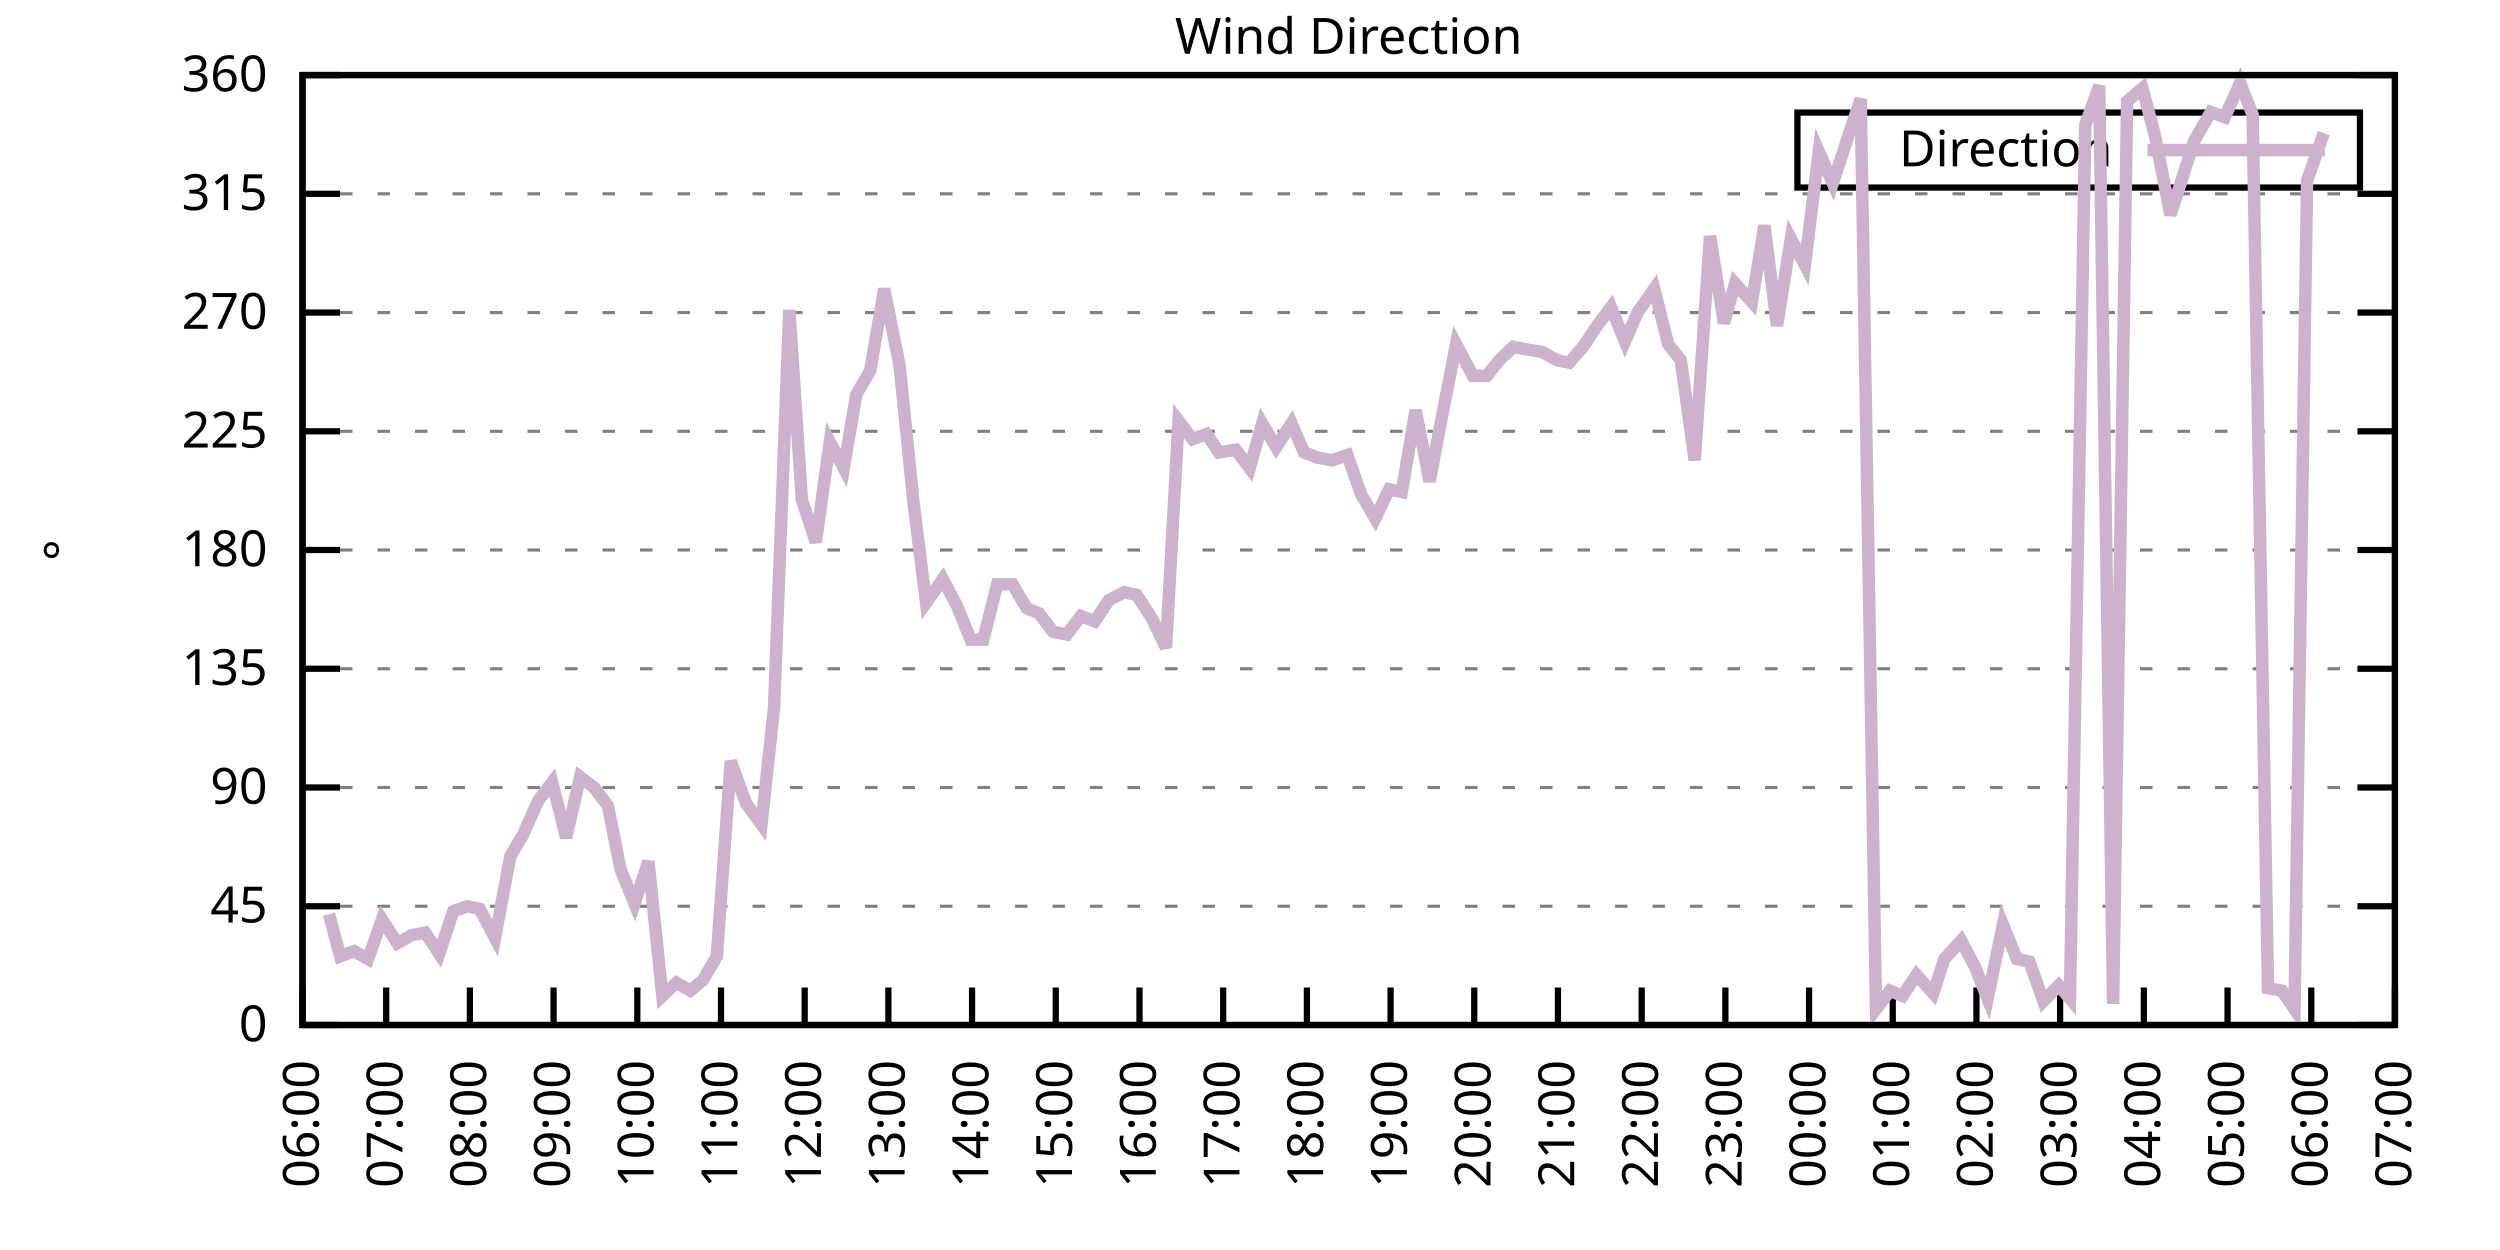
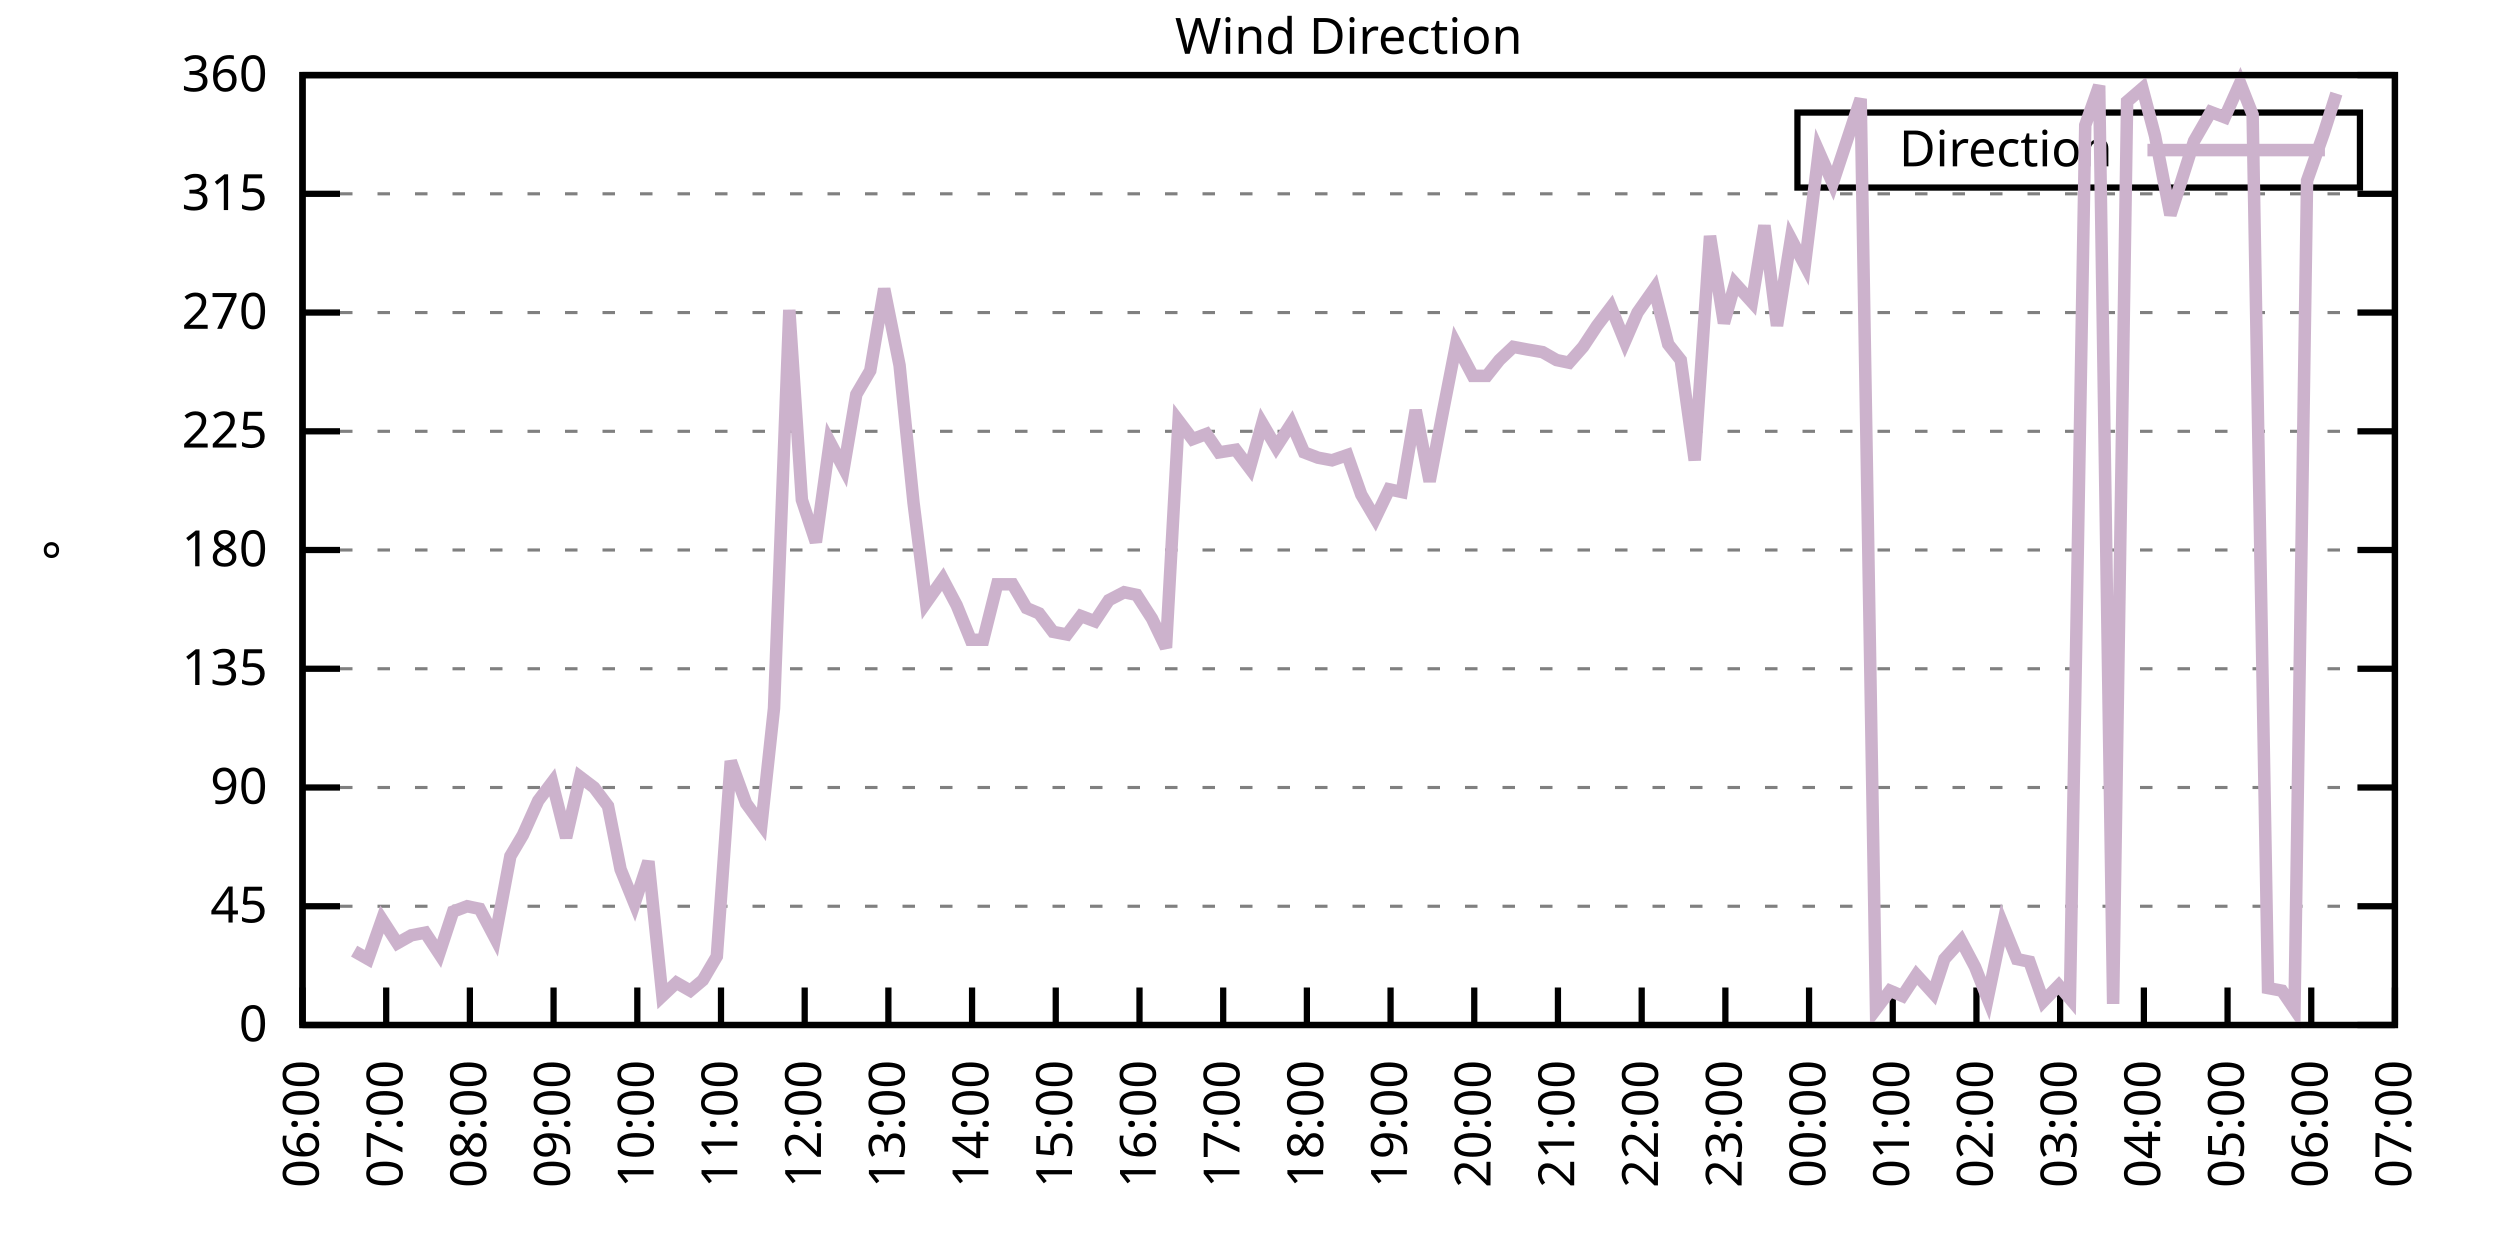
<svg xmlns="http://www.w3.org/2000/svg" xmlns:xlink="http://www.w3.org/1999/xlink" width="400" height="200" viewBox="0 0 400 200">
  <g id="gnuplot_canvas">
    <rect x="0" y="0" width="400" height="200" fill="none" />
    <defs>
      <circle id="gpDot" r="0.5" stroke-width="0.5" stroke="currentColor" />
      <path id="gpPt0" stroke-width="0.333" stroke="currentColor" d="M-1,0 h2 M0,-1 v2" />
      <path id="gpPt1" stroke-width="0.333" stroke="currentColor" d="M-1,-1 L1,1 M1,-1 L-1,1" />
      <path id="gpPt2" stroke-width="0.333" stroke="currentColor" d="M-1,0 L1,0 M0,-1 L0,1 M-1,-1 L1,1 M-1,1 L1,-1" />
      <rect id="gpPt3" stroke-width="0.333" stroke="currentColor" x="-1" y="-1" width="2" height="2" />
      <rect id="gpPt4" stroke-width="0.333" stroke="currentColor" fill="currentColor" x="-1" y="-1" width="2" height="2" />
      <circle id="gpPt5" stroke-width="0.333" stroke="currentColor" cx="0" cy="0" r="1" />
      <use xlink:href="#gpPt5" id="gpPt6" fill="currentColor" stroke="none" />
      <path id="gpPt7" stroke-width="0.333" stroke="currentColor" d="M0,-1.33 L-1.33,0.67 L1.33,0.67 z" />
      <use xlink:href="#gpPt7" id="gpPt8" fill="currentColor" stroke="none" />
      <use xlink:href="#gpPt7" id="gpPt9" stroke="currentColor" transform="rotate(180)" />
      <use xlink:href="#gpPt9" id="gpPt10" fill="currentColor" stroke="none" />
      <use xlink:href="#gpPt3" id="gpPt11" stroke="currentColor" transform="rotate(45)" />
      <use xlink:href="#gpPt11" id="gpPt12" fill="currentColor" stroke="none" />
      <path id="gpPt13" stroke-width="0.333" stroke="currentColor" d="M0,1.330 L1.265,0.411 L0.782,-1.067 L-0.782,-1.076 L-1.265,0.411 z" />
      <use xlink:href="#gpPt13" id="gpPt14" fill="currentColor" stroke="none" />
      <filter id="textbox" filterUnits="objectBoundingBox" x="0" y="0" height="1" width="1">
        <feFlood flood-color="white" flood-opacity="1" result="bgnd" />
        <feComposite in="SourceGraphic" in2="bgnd" operator="atop" />
      </filter>
      <filter id="greybox" filterUnits="objectBoundingBox" x="0" y="0" height="1" width="1">
        <feFlood flood-color="lightgrey" flood-opacity="1" result="grey" />
        <feComposite in="SourceGraphic" in2="grey" operator="atop" />
      </filter>
    </defs>
    <g fill="none" color="white" stroke="currentColor" stroke-width="1.00" stroke-linecap="butt" stroke-linejoin="miter">
</g>
    <g fill="none" color="black" stroke="currentColor" stroke-width="1.00" stroke-linecap="butt" stroke-linejoin="miter">
      <g stroke="none" shape-rendering="crispEdges">
        <polygon fill="rgb(255, 255, 255)" points="48.40,164.00 383.18,164.00 383.18,12.02 48.40,12.02 " />
      </g>
    </g>
    <g fill="none" color="black" stroke="currentColor" stroke-width="1.00" stroke-linecap="butt" stroke-linejoin="miter">
</g>
    <g fill="none" color="black" stroke="black" stroke-width="0.50" stroke-linecap="butt" stroke-linejoin="miter">
</g>
    <g fill="none" color="gray" stroke="currentColor" stroke-width="0.50" stroke-linecap="butt" stroke-linejoin="miter">
      <path stroke="gray" stroke-dasharray="2,4" class="gridline" d="M48.40,164.00 L383.19,164.00  " />
    </g>
    <g fill="none" color="gray" stroke="gray" stroke-width="1.00" stroke-linecap="butt" stroke-linejoin="miter">
</g>
    <g fill="none" color="black" stroke="currentColor" stroke-width="1.00" stroke-linecap="butt" stroke-linejoin="miter">
      <path stroke="black" d="M48.40,164.00 L54.40,164.00 M383.19,164.00 L377.19,164.00  " />
      <g transform="translate(42.80,166.60)" stroke="none" fill="black" font-family="Sans" font-size="8.00" text-anchor="end">
        <text>
          <tspan font-family="Sans"> 0</tspan>
        </text>
      </g>
    </g>
    <g fill="none" color="black" stroke="currentColor" stroke-width="1.00" stroke-linecap="butt" stroke-linejoin="miter">
</g>
    <g fill="none" color="black" stroke="black" stroke-width="0.50" stroke-linecap="butt" stroke-linejoin="miter">
</g>
    <g fill="none" color="gray" stroke="currentColor" stroke-width="0.50" stroke-linecap="butt" stroke-linejoin="miter">
      <path stroke="gray" stroke-dasharray="2,4" class="gridline" d="M48.40,145.00 L383.19,145.00  " />
    </g>
    <g fill="none" color="gray" stroke="gray" stroke-width="1.00" stroke-linecap="butt" stroke-linejoin="miter">
</g>
    <g fill="none" color="black" stroke="currentColor" stroke-width="1.00" stroke-linecap="butt" stroke-linejoin="miter">
      <path stroke="black" d="M48.40,145.00 L54.40,145.00 M383.19,145.00 L377.19,145.00  " />
      <g transform="translate(42.80,147.60)" stroke="none" fill="black" font-family="Sans" font-size="8.00" text-anchor="end">
        <text>
          <tspan font-family="Sans"> 45</tspan>
        </text>
      </g>
    </g>
    <g fill="none" color="black" stroke="currentColor" stroke-width="1.00" stroke-linecap="butt" stroke-linejoin="miter">
</g>
    <g fill="none" color="black" stroke="black" stroke-width="0.50" stroke-linecap="butt" stroke-linejoin="miter">
</g>
    <g fill="none" color="gray" stroke="currentColor" stroke-width="0.50" stroke-linecap="butt" stroke-linejoin="miter">
      <path stroke="gray" stroke-dasharray="2,4" class="gridline" d="M48.40,126.00 L383.19,126.00  " />
    </g>
    <g fill="none" color="gray" stroke="gray" stroke-width="1.00" stroke-linecap="butt" stroke-linejoin="miter">
</g>
    <g fill="none" color="black" stroke="currentColor" stroke-width="1.00" stroke-linecap="butt" stroke-linejoin="miter">
      <path stroke="black" d="M48.40,126.00 L54.40,126.00 M383.19,126.00 L377.19,126.00  " />
      <g transform="translate(42.80,128.60)" stroke="none" fill="black" font-family="Sans" font-size="8.00" text-anchor="end">
        <text>
          <tspan font-family="Sans"> 90</tspan>
        </text>
      </g>
    </g>
    <g fill="none" color="black" stroke="currentColor" stroke-width="1.00" stroke-linecap="butt" stroke-linejoin="miter">
</g>
    <g fill="none" color="black" stroke="black" stroke-width="0.50" stroke-linecap="butt" stroke-linejoin="miter">
</g>
    <g fill="none" color="gray" stroke="currentColor" stroke-width="0.50" stroke-linecap="butt" stroke-linejoin="miter">
      <path stroke="gray" stroke-dasharray="2,4" class="gridline" d="M48.40,107.00 L383.19,107.00  " />
    </g>
    <g fill="none" color="gray" stroke="gray" stroke-width="1.00" stroke-linecap="butt" stroke-linejoin="miter">
</g>
    <g fill="none" color="black" stroke="currentColor" stroke-width="1.00" stroke-linecap="butt" stroke-linejoin="miter">
      <path stroke="black" d="M48.40,107.00 L54.40,107.00 M383.19,107.00 L377.19,107.00  " />
      <g transform="translate(42.80,109.60)" stroke="none" fill="black" font-family="Sans" font-size="8.00" text-anchor="end">
        <text>
          <tspan font-family="Sans"> 135</tspan>
        </text>
      </g>
    </g>
    <g fill="none" color="black" stroke="currentColor" stroke-width="1.00" stroke-linecap="butt" stroke-linejoin="miter">
</g>
    <g fill="none" color="black" stroke="black" stroke-width="0.50" stroke-linecap="butt" stroke-linejoin="miter">
</g>
    <g fill="none" color="gray" stroke="currentColor" stroke-width="0.50" stroke-linecap="butt" stroke-linejoin="miter">
      <path stroke="gray" stroke-dasharray="2,4" class="gridline" d="M48.40,88.00 L383.19,88.00  " />
    </g>
    <g fill="none" color="gray" stroke="gray" stroke-width="1.00" stroke-linecap="butt" stroke-linejoin="miter">
</g>
    <g fill="none" color="black" stroke="currentColor" stroke-width="1.00" stroke-linecap="butt" stroke-linejoin="miter">
      <path stroke="black" d="M48.40,88.00 L54.40,88.00 M383.19,88.00 L377.19,88.00  " />
      <g transform="translate(42.80,90.60)" stroke="none" fill="black" font-family="Sans" font-size="8.00" text-anchor="end">
        <text>
          <tspan font-family="Sans"> 180</tspan>
        </text>
      </g>
    </g>
    <g fill="none" color="black" stroke="currentColor" stroke-width="1.00" stroke-linecap="butt" stroke-linejoin="miter">
</g>
    <g fill="none" color="black" stroke="black" stroke-width="0.50" stroke-linecap="butt" stroke-linejoin="miter">
</g>
    <g fill="none" color="gray" stroke="currentColor" stroke-width="0.50" stroke-linecap="butt" stroke-linejoin="miter">
      <path stroke="gray" stroke-dasharray="2,4" class="gridline" d="M48.40,69.01 L383.19,69.01  " />
    </g>
    <g fill="none" color="gray" stroke="gray" stroke-width="1.00" stroke-linecap="butt" stroke-linejoin="miter">
</g>
    <g fill="none" color="black" stroke="currentColor" stroke-width="1.00" stroke-linecap="butt" stroke-linejoin="miter">
      <path stroke="black" d="M48.40,69.01 L54.40,69.01 M383.19,69.01 L377.19,69.01  " />
      <g transform="translate(42.80,71.61)" stroke="none" fill="black" font-family="Sans" font-size="8.00" text-anchor="end">
        <text>
          <tspan font-family="Sans"> 225</tspan>
        </text>
      </g>
    </g>
    <g fill="none" color="black" stroke="currentColor" stroke-width="1.00" stroke-linecap="butt" stroke-linejoin="miter">
</g>
    <g fill="none" color="black" stroke="black" stroke-width="0.50" stroke-linecap="butt" stroke-linejoin="miter">
</g>
    <g fill="none" color="gray" stroke="currentColor" stroke-width="0.50" stroke-linecap="butt" stroke-linejoin="miter">
      <path stroke="gray" stroke-dasharray="2,4" class="gridline" d="M48.40,50.01 L383.19,50.01  " />
    </g>
    <g fill="none" color="gray" stroke="gray" stroke-width="1.00" stroke-linecap="butt" stroke-linejoin="miter">
</g>
    <g fill="none" color="black" stroke="currentColor" stroke-width="1.00" stroke-linecap="butt" stroke-linejoin="miter">
      <path stroke="black" d="M48.40,50.01 L54.40,50.01 M383.19,50.01 L377.19,50.01  " />
      <g transform="translate(42.80,52.61)" stroke="none" fill="black" font-family="Sans" font-size="8.00" text-anchor="end">
        <text>
          <tspan font-family="Sans"> 270</tspan>
        </text>
      </g>
    </g>
    <g fill="none" color="black" stroke="currentColor" stroke-width="1.00" stroke-linecap="butt" stroke-linejoin="miter">
</g>
    <g fill="none" color="black" stroke="black" stroke-width="0.50" stroke-linecap="butt" stroke-linejoin="miter">
</g>
    <g fill="none" color="gray" stroke="currentColor" stroke-width="0.50" stroke-linecap="butt" stroke-linejoin="miter">
      <path stroke="gray" stroke-dasharray="2,4" class="gridline" d="M48.40,31.01 L383.19,31.01  " />
    </g>
    <g fill="none" color="gray" stroke="gray" stroke-width="1.00" stroke-linecap="butt" stroke-linejoin="miter">
</g>
    <g fill="none" color="black" stroke="currentColor" stroke-width="1.00" stroke-linecap="butt" stroke-linejoin="miter">
      <path stroke="black" d="M48.40,31.01 L54.40,31.01 M383.19,31.01 L377.19,31.01  " />
      <g transform="translate(42.80,33.61)" stroke="none" fill="black" font-family="Sans" font-size="8.00" text-anchor="end">
        <text>
          <tspan font-family="Sans"> 315</tspan>
        </text>
      </g>
    </g>
    <g fill="none" color="black" stroke="currentColor" stroke-width="1.00" stroke-linecap="butt" stroke-linejoin="miter">
</g>
    <g fill="none" color="black" stroke="black" stroke-width="0.50" stroke-linecap="butt" stroke-linejoin="miter">
</g>
    <g fill="none" color="gray" stroke="currentColor" stroke-width="0.50" stroke-linecap="butt" stroke-linejoin="miter">
      <path stroke="gray" stroke-dasharray="2,4" class="gridline" d="M48.40,12.01 L383.19,12.01  " />
    </g>
    <g fill="none" color="gray" stroke="gray" stroke-width="1.00" stroke-linecap="butt" stroke-linejoin="miter">
</g>
    <g fill="none" color="black" stroke="currentColor" stroke-width="1.00" stroke-linecap="butt" stroke-linejoin="miter">
      <path stroke="black" d="M48.40,12.01 L54.40,12.01 M383.19,12.01 L377.19,12.01  " />
      <g transform="translate(42.80,14.61)" stroke="none" fill="black" font-family="Sans" font-size="8.00" text-anchor="end">
        <text>
          <tspan font-family="Sans"> 360</tspan>
        </text>
      </g>
    </g>
    <g fill="none" color="black" stroke="currentColor" stroke-width="1.00" stroke-linecap="butt" stroke-linejoin="miter">
      <path stroke="black" d="M48.40,164.00 L48.40,158.00  " />
      <g transform="translate(51.00,169.60) rotate(270.00)" stroke="none" fill="black" font-family="Sans" font-size="8.00" text-anchor="end">
        <text>
          <tspan font-family="Sans">06:00</tspan>
        </text>
      </g>
    </g>
    <g fill="none" color="black" stroke="currentColor" stroke-width="1.00" stroke-linecap="butt" stroke-linejoin="miter">
      <path stroke="black" d="M61.79,164.00 L61.79,158.00  " />
      <g transform="translate(64.39,169.60) rotate(270.00)" stroke="none" fill="black" font-family="Sans" font-size="8.00" text-anchor="end">
        <text>
          <tspan font-family="Sans">07:00</tspan>
        </text>
      </g>
    </g>
    <g fill="none" color="black" stroke="currentColor" stroke-width="1.00" stroke-linecap="butt" stroke-linejoin="miter">
      <path stroke="black" d="M75.18,164.00 L75.18,158.00  " />
      <g transform="translate(77.78,169.60) rotate(270.00)" stroke="none" fill="black" font-family="Sans" font-size="8.00" text-anchor="end">
        <text>
          <tspan font-family="Sans">08:00</tspan>
        </text>
      </g>
    </g>
    <g fill="none" color="black" stroke="currentColor" stroke-width="1.00" stroke-linecap="butt" stroke-linejoin="miter">
      <path stroke="black" d="M88.57,164.00 L88.57,158.00  " />
      <g transform="translate(91.17,169.60) rotate(270.00)" stroke="none" fill="black" font-family="Sans" font-size="8.00" text-anchor="end">
        <text>
          <tspan font-family="Sans">09:00</tspan>
        </text>
      </g>
    </g>
    <g fill="none" color="black" stroke="currentColor" stroke-width="1.00" stroke-linecap="butt" stroke-linejoin="miter">
      <path stroke="black" d="M101.97,164.00 L101.97,158.00  " />
      <g transform="translate(104.57,169.60) rotate(270.00)" stroke="none" fill="black" font-family="Sans" font-size="8.00" text-anchor="end">
        <text>
          <tspan font-family="Sans">10:00</tspan>
        </text>
      </g>
    </g>
    <g fill="none" color="black" stroke="currentColor" stroke-width="1.00" stroke-linecap="butt" stroke-linejoin="miter">
      <path stroke="black" d="M115.36,164.00 L115.36,158.00  " />
      <g transform="translate(117.96,169.60) rotate(270.00)" stroke="none" fill="black" font-family="Sans" font-size="8.00" text-anchor="end">
        <text>
          <tspan font-family="Sans">11:00</tspan>
        </text>
      </g>
    </g>
    <g fill="none" color="black" stroke="currentColor" stroke-width="1.00" stroke-linecap="butt" stroke-linejoin="miter">
      <path stroke="black" d="M128.75,164.00 L128.75,158.00  " />
      <g transform="translate(131.35,169.60) rotate(270.00)" stroke="none" fill="black" font-family="Sans" font-size="8.00" text-anchor="end">
        <text>
          <tspan font-family="Sans">12:00</tspan>
        </text>
      </g>
    </g>
    <g fill="none" color="black" stroke="currentColor" stroke-width="1.00" stroke-linecap="butt" stroke-linejoin="miter">
      <path stroke="black" d="M142.14,164.00 L142.14,158.00  " />
      <g transform="translate(144.74,169.60) rotate(270.00)" stroke="none" fill="black" font-family="Sans" font-size="8.00" text-anchor="end">
        <text>
          <tspan font-family="Sans">13:00</tspan>
        </text>
      </g>
    </g>
    <g fill="none" color="black" stroke="currentColor" stroke-width="1.00" stroke-linecap="butt" stroke-linejoin="miter">
      <path stroke="black" d="M155.53,164.00 L155.53,158.00  " />
      <g transform="translate(158.13,169.60) rotate(270.00)" stroke="none" fill="black" font-family="Sans" font-size="8.00" text-anchor="end">
        <text>
          <tspan font-family="Sans">14:00</tspan>
        </text>
      </g>
    </g>
    <g fill="none" color="black" stroke="currentColor" stroke-width="1.00" stroke-linecap="butt" stroke-linejoin="miter">
      <path stroke="black" d="M168.92,164.00 L168.92,158.00  " />
      <g transform="translate(171.52,169.60) rotate(270.00)" stroke="none" fill="black" font-family="Sans" font-size="8.00" text-anchor="end">
        <text>
          <tspan font-family="Sans">15:00</tspan>
        </text>
      </g>
    </g>
    <g fill="none" color="black" stroke="currentColor" stroke-width="1.00" stroke-linecap="butt" stroke-linejoin="miter">
      <path stroke="black" d="M182.32,164.00 L182.32,158.00  " />
      <g transform="translate(184.92,169.60) rotate(270.00)" stroke="none" fill="black" font-family="Sans" font-size="8.00" text-anchor="end">
        <text>
          <tspan font-family="Sans">16:00</tspan>
        </text>
      </g>
    </g>
    <g fill="none" color="black" stroke="currentColor" stroke-width="1.00" stroke-linecap="butt" stroke-linejoin="miter">
      <path stroke="black" d="M195.71,164.00 L195.71,158.00  " />
      <g transform="translate(198.31,169.60) rotate(270.00)" stroke="none" fill="black" font-family="Sans" font-size="8.00" text-anchor="end">
        <text>
          <tspan font-family="Sans">17:00</tspan>
        </text>
      </g>
    </g>
    <g fill="none" color="black" stroke="currentColor" stroke-width="1.00" stroke-linecap="butt" stroke-linejoin="miter">
      <path stroke="black" d="M209.10,164.00 L209.10,158.00  " />
      <g transform="translate(211.70,169.60) rotate(270.00)" stroke="none" fill="black" font-family="Sans" font-size="8.00" text-anchor="end">
        <text>
          <tspan font-family="Sans">18:00</tspan>
        </text>
      </g>
    </g>
    <g fill="none" color="black" stroke="currentColor" stroke-width="1.00" stroke-linecap="butt" stroke-linejoin="miter">
      <path stroke="black" d="M222.49,164.00 L222.49,158.00  " />
      <g transform="translate(225.09,169.60) rotate(270.00)" stroke="none" fill="black" font-family="Sans" font-size="8.00" text-anchor="end">
        <text>
          <tspan font-family="Sans">19:00</tspan>
        </text>
      </g>
    </g>
    <g fill="none" color="black" stroke="currentColor" stroke-width="1.00" stroke-linecap="butt" stroke-linejoin="miter">
      <path stroke="black" d="M235.88,164.00 L235.88,158.00  " />
      <g transform="translate(238.48,169.60) rotate(270.00)" stroke="none" fill="black" font-family="Sans" font-size="8.00" text-anchor="end">
        <text>
          <tspan font-family="Sans">20:00</tspan>
        </text>
      </g>
    </g>
    <g fill="none" color="black" stroke="currentColor" stroke-width="1.00" stroke-linecap="butt" stroke-linejoin="miter">
      <path stroke="black" d="M249.27,164.00 L249.27,158.00  " />
      <g transform="translate(251.87,169.60) rotate(270.00)" stroke="none" fill="black" font-family="Sans" font-size="8.00" text-anchor="end">
        <text>
          <tspan font-family="Sans">21:00</tspan>
        </text>
      </g>
    </g>
    <g fill="none" color="black" stroke="currentColor" stroke-width="1.00" stroke-linecap="butt" stroke-linejoin="miter">
      <path stroke="black" d="M262.67,164.00 L262.67,158.00  " />
      <g transform="translate(265.27,169.60) rotate(270.00)" stroke="none" fill="black" font-family="Sans" font-size="8.00" text-anchor="end">
        <text>
          <tspan font-family="Sans">22:00</tspan>
        </text>
      </g>
    </g>
    <g fill="none" color="black" stroke="currentColor" stroke-width="1.00" stroke-linecap="butt" stroke-linejoin="miter">
      <path stroke="black" d="M276.06,164.00 L276.06,158.00  " />
      <g transform="translate(278.66,169.60) rotate(270.00)" stroke="none" fill="black" font-family="Sans" font-size="8.00" text-anchor="end">
        <text>
          <tspan font-family="Sans">23:00</tspan>
        </text>
      </g>
    </g>
    <g fill="none" color="black" stroke="currentColor" stroke-width="1.00" stroke-linecap="butt" stroke-linejoin="miter">
      <path stroke="black" d="M289.45,164.00 L289.45,158.00  " />
      <g transform="translate(292.05,169.60) rotate(270.00)" stroke="none" fill="black" font-family="Sans" font-size="8.00" text-anchor="end">
        <text>
          <tspan font-family="Sans">00:00</tspan>
        </text>
      </g>
    </g>
    <g fill="none" color="black" stroke="currentColor" stroke-width="1.00" stroke-linecap="butt" stroke-linejoin="miter">
      <path stroke="black" d="M302.84,164.00 L302.84,158.00  " />
      <g transform="translate(305.44,169.60) rotate(270.00)" stroke="none" fill="black" font-family="Sans" font-size="8.00" text-anchor="end">
        <text>
          <tspan font-family="Sans">01:00</tspan>
        </text>
      </g>
    </g>
    <g fill="none" color="black" stroke="currentColor" stroke-width="1.00" stroke-linecap="butt" stroke-linejoin="miter">
      <path stroke="black" d="M316.23,164.00 L316.23,158.00  " />
      <g transform="translate(318.83,169.60) rotate(270.00)" stroke="none" fill="black" font-family="Sans" font-size="8.00" text-anchor="end">
        <text>
          <tspan font-family="Sans">02:00</tspan>
        </text>
      </g>
    </g>
    <g fill="none" color="black" stroke="currentColor" stroke-width="1.00" stroke-linecap="butt" stroke-linejoin="miter">
      <path stroke="black" d="M329.62,164.00 L329.62,158.00  " />
      <g transform="translate(332.22,169.60) rotate(270.00)" stroke="none" fill="black" font-family="Sans" font-size="8.00" text-anchor="end">
        <text>
          <tspan font-family="Sans">03:00</tspan>
        </text>
      </g>
    </g>
    <g fill="none" color="black" stroke="currentColor" stroke-width="1.00" stroke-linecap="butt" stroke-linejoin="miter">
      <path stroke="black" d="M343.02,164.00 L343.02,158.00  " />
      <g transform="translate(345.62,169.60) rotate(270.00)" stroke="none" fill="black" font-family="Sans" font-size="8.00" text-anchor="end">
        <text>
          <tspan font-family="Sans">04:00</tspan>
        </text>
      </g>
    </g>
    <g fill="none" color="black" stroke="currentColor" stroke-width="1.00" stroke-linecap="butt" stroke-linejoin="miter">
      <path stroke="black" d="M356.41,164.00 L356.41,158.00  " />
      <g transform="translate(359.01,169.60) rotate(270.00)" stroke="none" fill="black" font-family="Sans" font-size="8.00" text-anchor="end">
        <text>
          <tspan font-family="Sans">05:00</tspan>
        </text>
      </g>
    </g>
    <g fill="none" color="black" stroke="currentColor" stroke-width="1.00" stroke-linecap="butt" stroke-linejoin="miter">
      <path stroke="black" d="M369.80,164.00 L369.80,158.00  " />
      <g transform="translate(372.40,169.60) rotate(270.00)" stroke="none" fill="black" font-family="Sans" font-size="8.00" text-anchor="end">
        <text>
          <tspan font-family="Sans">06:00</tspan>
        </text>
      </g>
    </g>
    <g fill="none" color="black" stroke="currentColor" stroke-width="1.00" stroke-linecap="butt" stroke-linejoin="miter">
      <path stroke="black" d="M383.19,164.00 L383.19,158.00  " />
      <g transform="translate(385.79,169.60) rotate(270.00)" stroke="none" fill="black" font-family="Sans" font-size="8.00" text-anchor="end">
        <text>
          <tspan font-family="Sans">07:00</tspan>
        </text>
      </g>
    </g>
    <g fill="none" color="black" stroke="currentColor" stroke-width="1.00" stroke-linecap="butt" stroke-linejoin="miter">
</g>
    <g fill="none" color="black" stroke="currentColor" stroke-width="1.00" stroke-linecap="butt" stroke-linejoin="miter">
      <path stroke="black" d="M48.40,12.01 L48.40,164.00 L383.19,164.00 L383.19,12.01 L48.40,12.01 Z  " />
    </g>
    <g fill="none" color="black" stroke="currentColor" stroke-width="1.00" stroke-linecap="butt" stroke-linejoin="miter">
</g>
    <g fill="none" color="black" stroke="currentColor" stroke-width="1.00" stroke-linecap="butt" stroke-linejoin="miter">
      <path stroke="black" d="M287.59,30.01 L287.59,18.01 L377.59,18.01 L377.59,30.01 L287.59,30.01 Z  " />
    </g>
    <g id="Wind_direction_plot_1">
      <g fill="none" color="white" stroke="black" stroke-width="2.00" stroke-linecap="butt" stroke-linejoin="miter">
</g>
      <g fill="none" color="black" stroke="currentColor" stroke-width="2.00" stroke-linecap="butt" stroke-linejoin="miter">
        <g transform="translate(337.99,26.61)" stroke="none" fill="black" font-family="Sans" font-size="8.00" text-anchor="end">
          <text>
            <tspan font-family="Sans">Direction</tspan>
          </text>
        </g>
      </g>
      <g fill="none" color="black" stroke="currentColor" stroke-width="2.00" stroke-linecap="butt" stroke-linejoin="miter">
-         <path stroke="rgb(204, 178, 204)" d="M343.59,24.01 L371.99,24.01 M52.64,146.27 L54.43,153.02 L56.66,152.18 L58.89,153.45 L61.12,147.11 L63.58,150.91   L65.81,149.65 L68.04,149.22 L70.27,152.60 L72.50,145.85 L74.74,145.00 L76.75,145.42 L79.20,150.07 L81.66,136.98   L83.66,133.60 L86.12,128.11 L88.35,125.16 L90.58,134.02 L92.82,124.31 L95.05,126.00 L97.28,128.96 L99.29,139.09   L101.52,144.58 L103.75,137.82 L105.98,159.36 L108.22,157.24 L110.45,158.51 L112.46,156.82 L114.69,153.02 L116.92,121.78   L119.38,128.54 L121.83,131.91 L123.84,113.34 L126.29,49.59 L128.30,79.98 L130.54,86.74 L132.77,70.70 L135.00,74.92   L137.01,63.10 L139.24,59.30 L141.47,46.21 L143.93,58.45 L146.16,80.41 L148.17,96.45 L150.85,92.65 L153.08,96.87   L155.31,102.36 L157.32,102.36 L159.55,93.49 L162.01,93.49 L164.24,97.29 L166.25,98.14 L168.48,101.09 L170.71,101.52   L172.94,98.56 L175.17,99.40 L177.41,96.03 L179.86,94.76 L181.87,95.18 L184.32,98.98 L186.56,103.63 L188.57,67.32   L190.80,70.27 L193.03,69.43 L195.04,72.38 L197.72,71.96 L199.95,74.92 L201.96,67.74 L204.19,71.54 L206.64,67.74   L208.65,72.38 L210.88,73.23 L213.12,73.65 L215.57,72.81 L217.80,79.14 L220.04,82.94 L222.27,78.29 L224.28,78.72   L226.51,65.63 L228.74,77.03 L230.75,66.47 L232.98,55.07 L235.66,60.14 L237.89,60.14 L239.90,57.61 L242.13,55.50   L244.36,55.92 L246.82,56.34 L249.05,57.61 L251.06,58.03 L253.29,55.50 L255.52,52.12 L257.76,49.16 L259.99,54.65   L262.00,50.01 L264.67,46.21 L266.91,55.07 L268.92,57.61 L271.15,73.65 L273.60,37.76 L275.83,51.70 L277.62,45.36   L280.30,48.32 L282.31,36.08 L284.32,52.12 L286.55,38.19 L288.78,42.41 L291.01,24.25 L293.24,29.32 L295.48,22.56   L297.71,15.81 L300.16,161.47 L302.39,158.51 L304.40,159.36 L306.63,155.98 L309.31,158.93 L311.10,153.45 L313.78,150.49   L316.01,154.71 L318.02,159.78 L320.47,147.96 L322.70,153.45 L324.71,153.87 L326.95,160.20 L329.40,157.67 L331.19,159.78   L333.64,20.03 L335.87,13.70 L338.10,160.62 L340.34,16.23 L342.79,14.12 L344.80,21.72 L347.26,34.39 L349.04,28.90   L351.05,22.56 L353.73,17.92 L355.96,18.77 L358.42,13.28 L360.42,18.34 L362.88,158.09 L365.11,158.51 L367.12,161.47   L369.13,28.90 L371.81,21.30  " />
+         <path stroke="rgb(204, 178, 204)" d="M343.59,24.01 L371.99,24.01 M56.66,152.18 L58.89,153.45 L61.12,147.11 L63.58,150.91 L65.81,149.65 L68.04,149.22   L70.27,152.60 L72.50,145.85 L74.74,145.00 L76.75,145.42 L79.20,150.07 L81.66,136.98 L83.66,133.60 L86.12,128.11   L88.35,125.16 L90.58,134.02 L92.82,124.31 L95.05,126.00 L97.28,128.96 L99.29,139.09 L101.52,144.58 L103.75,137.82   L105.98,159.36 L108.22,157.24 L110.45,158.51 L112.46,156.82 L114.69,153.02 L116.92,121.78 L119.38,128.54 L121.83,131.91   L123.84,113.34 L126.29,49.59 L128.30,79.98 L130.54,86.74 L132.77,70.70 L135.00,74.92 L137.01,63.10 L139.24,59.30   L141.47,46.21 L143.93,58.45 L146.16,80.41 L148.17,96.45 L150.85,92.65 L153.08,96.87 L155.31,102.36 L157.32,102.36   L159.55,93.49 L162.01,93.49 L164.24,97.29 L166.25,98.14 L168.48,101.09 L170.71,101.52 L172.94,98.56 L175.17,99.40   L177.41,96.03 L179.86,94.76 L181.87,95.18 L184.32,98.98 L186.56,103.63 L188.57,67.32 L190.80,70.27 L193.03,69.43   L195.04,72.38 L197.72,71.96 L199.95,74.92 L201.96,67.74 L204.19,71.54 L206.64,67.74 L208.65,72.38 L210.88,73.23   L213.12,73.65 L215.57,72.81 L217.80,79.14 L220.04,82.94 L222.27,78.29 L224.28,78.72 L226.51,65.63 L228.74,77.03   L230.75,66.47 L232.98,55.07 L235.66,60.14 L237.89,60.14 L239.90,57.61 L242.13,55.50 L244.36,55.92 L246.82,56.34   L249.05,57.61 L251.06,58.03 L253.29,55.50 L255.52,52.12 L257.76,49.16 L259.99,54.65 L262.00,50.01 L264.67,46.21   L266.91,55.07 L268.92,57.61 L271.15,73.65 L273.60,37.76 L275.83,51.70 L277.62,45.36 L280.30,48.32 L282.31,36.08   L284.32,52.12 L286.55,38.19 L288.78,42.41 L291.01,24.25 L293.24,29.32 L295.48,22.56 L297.71,15.81 L300.16,161.47   L302.39,158.51 L304.40,159.36 L306.63,155.98 L309.31,158.93 L311.10,153.45 L313.78,150.49 L316.01,154.71 L318.02,159.78   L320.47,147.96 L322.70,153.45 L324.71,153.87 L326.95,160.20 L329.40,157.67 L331.19,159.78 L333.64,20.03 L335.87,13.70   L338.10,160.62 L340.34,16.23 L342.79,14.12 L344.80,21.72 L347.26,34.39 L349.04,28.90 L351.05,22.56 L353.73,17.92   L355.96,18.77 L358.42,13.28 L360.42,18.34 L362.88,158.09 L365.11,158.51 L367.12,161.47 L369.13,28.90 L371.81,21.30   L373.82,14.97  " />
      </g>
    </g>
    <g fill="none" color="black" stroke="currentColor" stroke-width="2.00" stroke-linecap="butt" stroke-linejoin="miter">
</g>
    <g fill="none" color="black" stroke="black" stroke-width="1.00" stroke-linecap="butt" stroke-linejoin="miter">
</g>
    <g fill="none" color="black" stroke="currentColor" stroke-width="1.00" stroke-linecap="butt" stroke-linejoin="miter">
      <path stroke="black" d="M48.40,12.01 L48.40,164.00 L383.19,164.00 L383.19,12.01 L48.40,12.01 Z  " />
      <g transform="translate(12.80,88.01) rotate(270.00)" stroke="none" fill="black" font-family="Sans" font-size="8.00" text-anchor="middle">
        <text>
          <tspan font-family="Sans">°</tspan>
        </text>
      </g>
    </g>
    <g fill="none" color="black" stroke="currentColor" stroke-width="1.00" stroke-linecap="butt" stroke-linejoin="miter">
</g>
    <g fill="none" color="black" stroke="currentColor" stroke-width="1.00" stroke-linecap="butt" stroke-linejoin="miter">
      <g transform="translate(215.79,8.61)" stroke="none" fill="black" font-family="Sans" font-size="8.00" text-anchor="middle">
        <text>
          <tspan font-family="Sans">Wind Direction</tspan>
        </text>
      </g>
    </g>
    <g fill="none" color="black" stroke="currentColor" stroke-width="1.00" stroke-linecap="butt" stroke-linejoin="miter">
</g>
  </g>
</svg>
